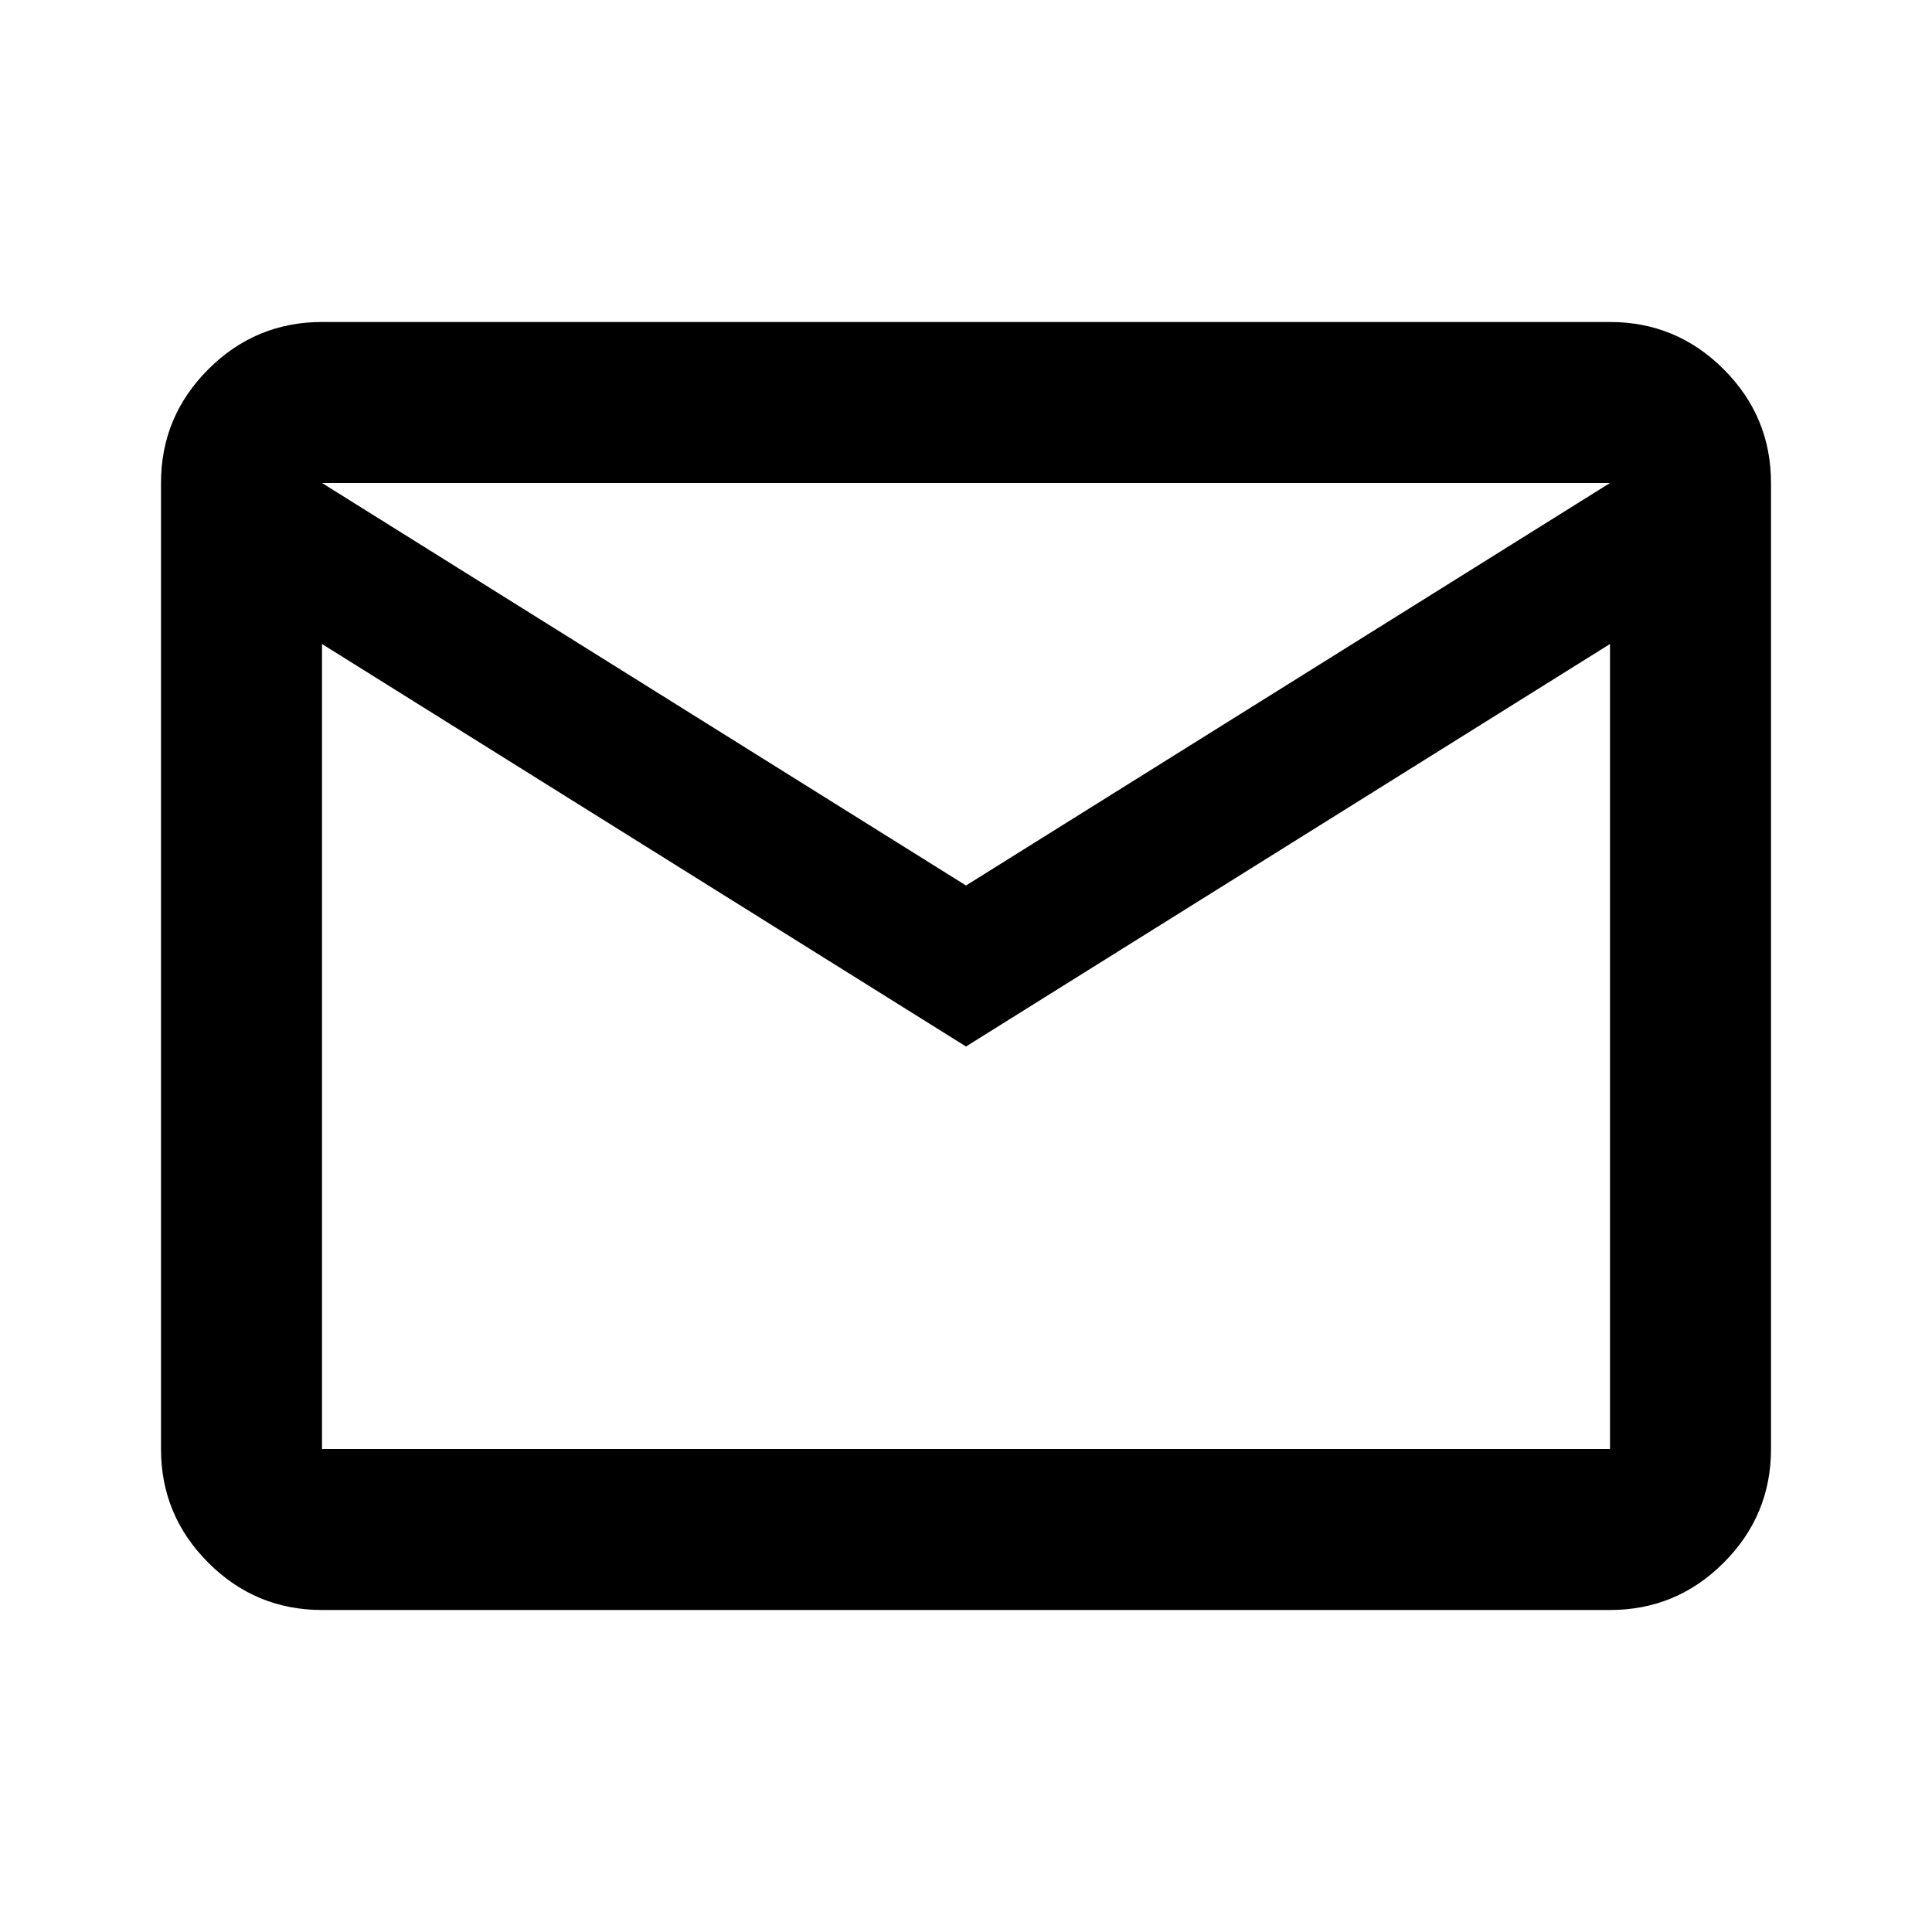
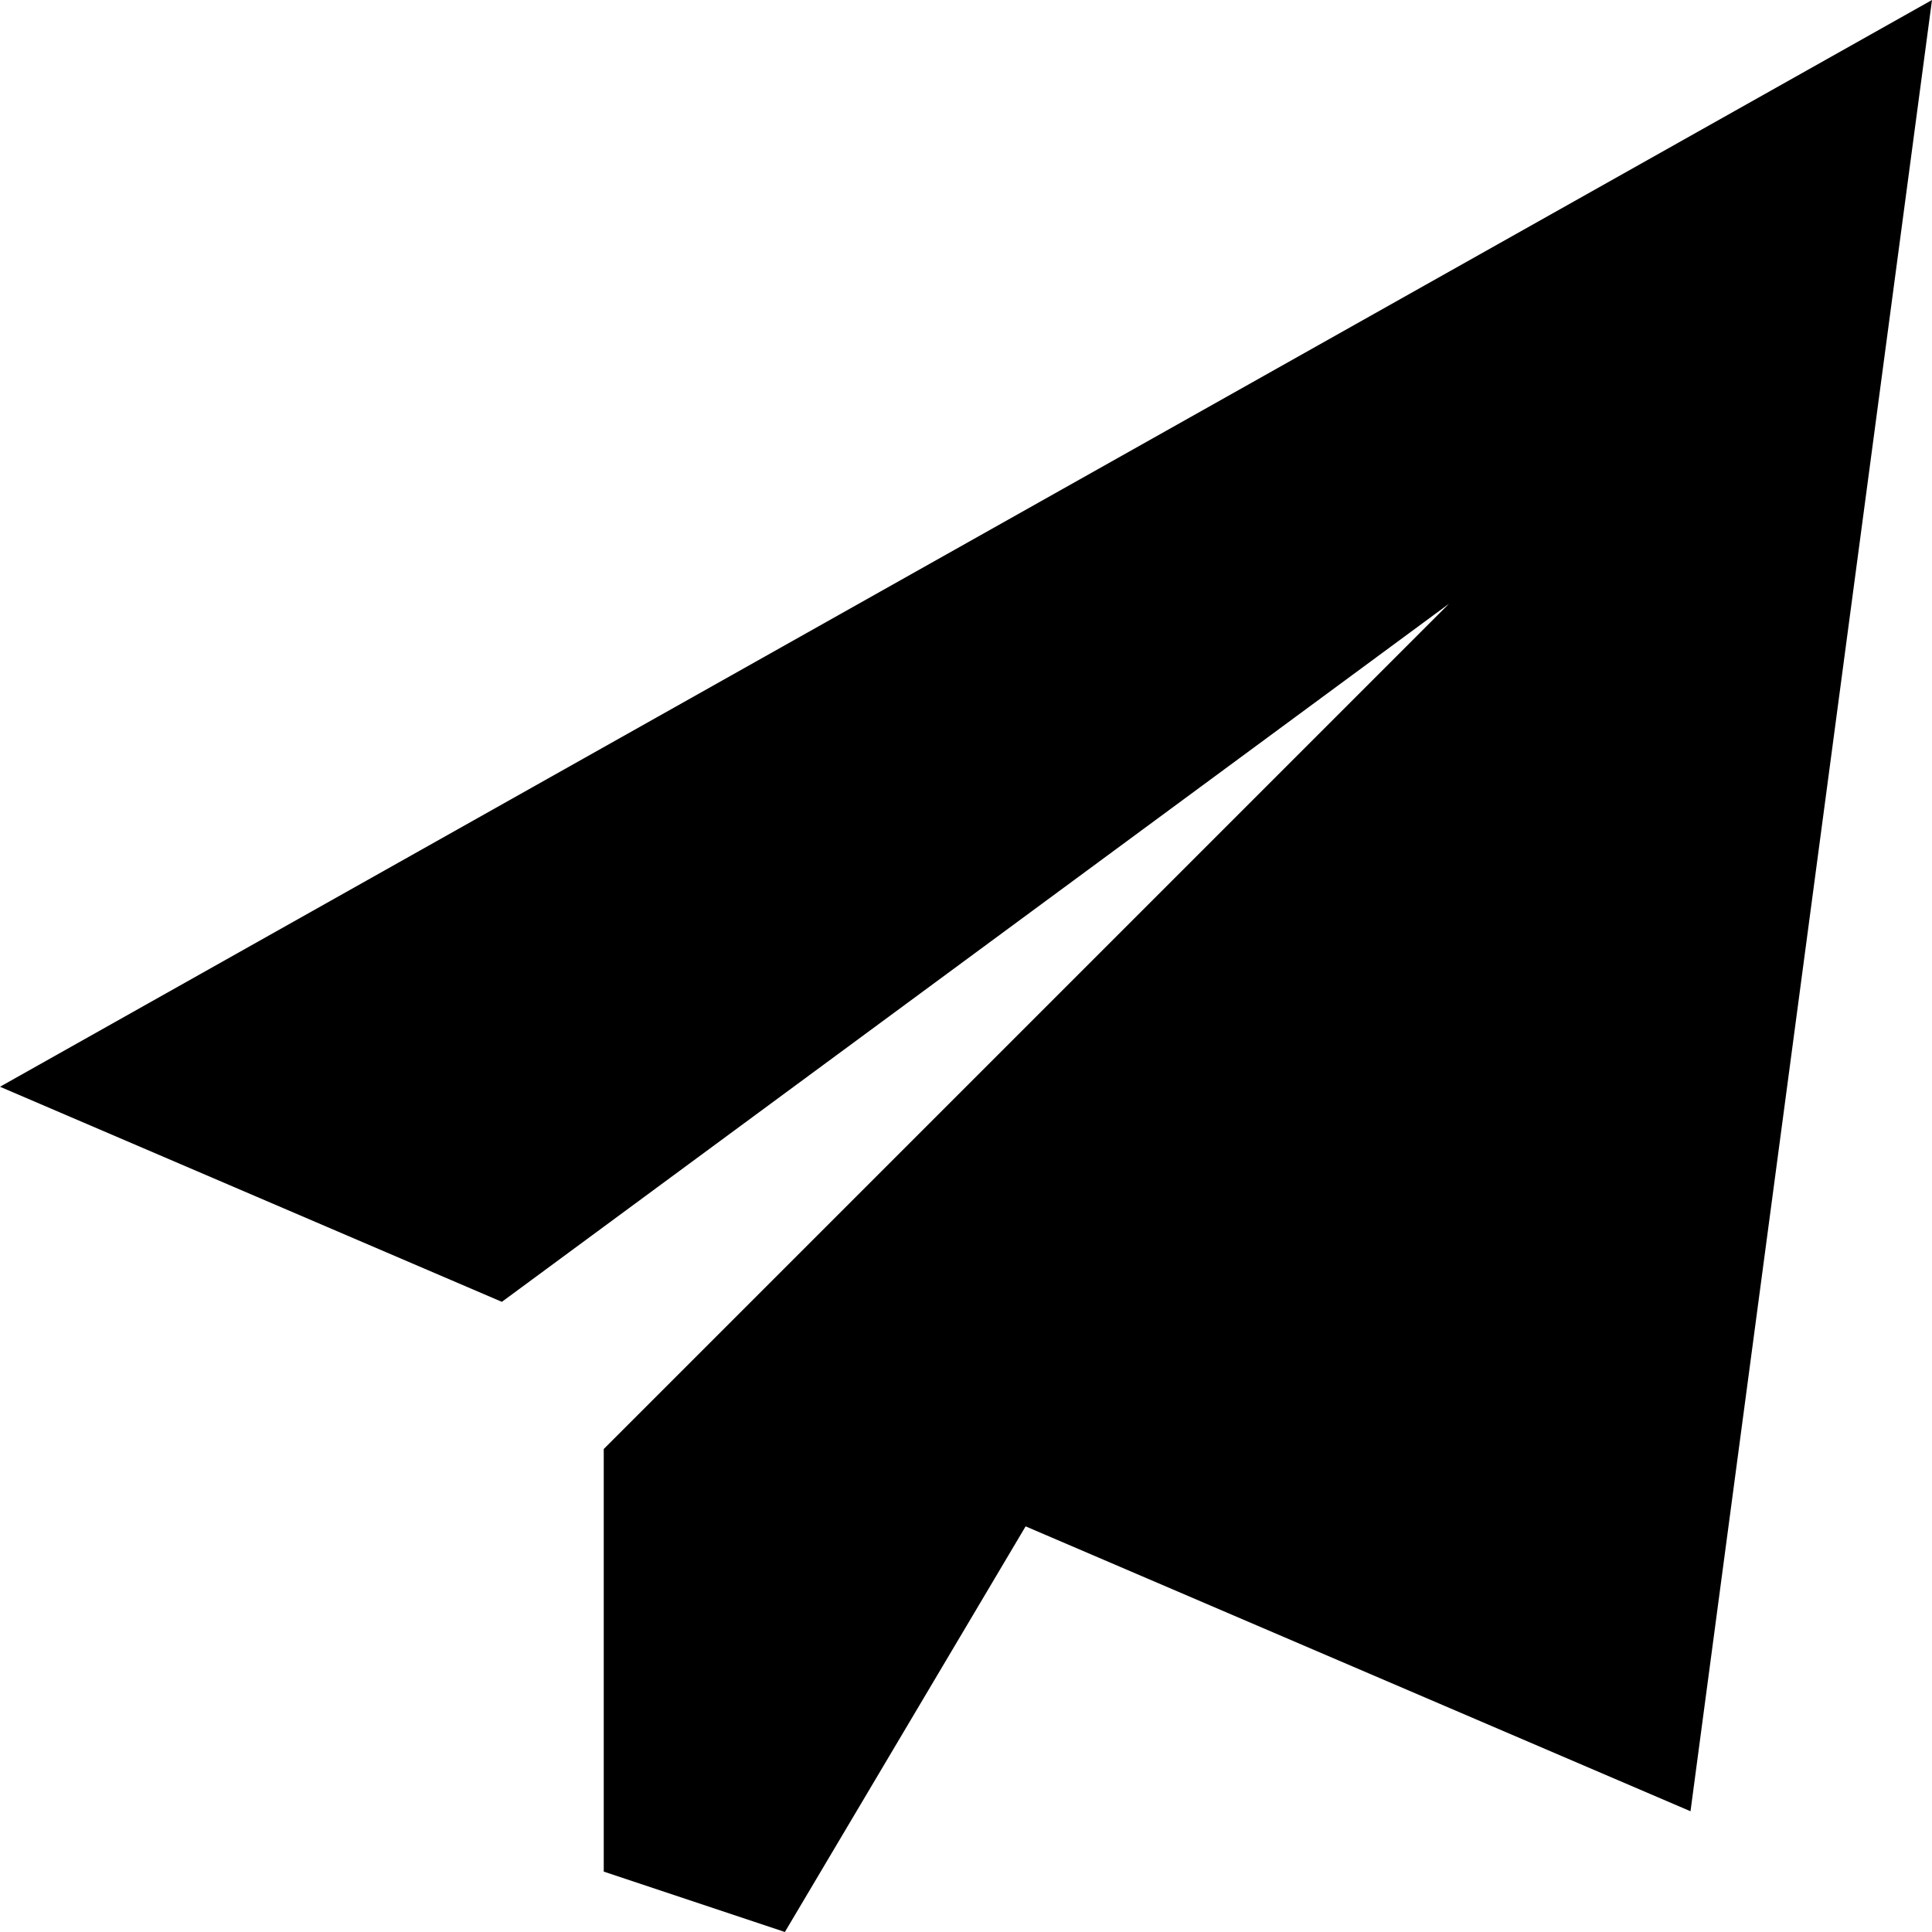
- <svg xmlns="http://www.w3.org/2000/svg" height="24px" viewBox="0 -960 960 960" width="24px" fill="currentColor">
-   <path d="M160-160q-33 0-56.5-23.5T80-240v-480q0-33 23.5-56.5T160-800h640q33 0 56.5 23.5T880-720v480q0 33-23.5 56.5T800-160H160Zm320-280L160-640v400h640v-400L480-440Zm0-80 320-200H160l320 200ZM160-640v-80 480-400Z" />
+ <svg xmlns="http://www.w3.org/2000/svg" fill="currentColor" viewBox="0 0 512 512">
+   <path d="M0 288L512 0 448 480 271.8 404.5 208 512l-48-16 0-80 0-32L384 160 133 345 0 288z" />
</svg>
